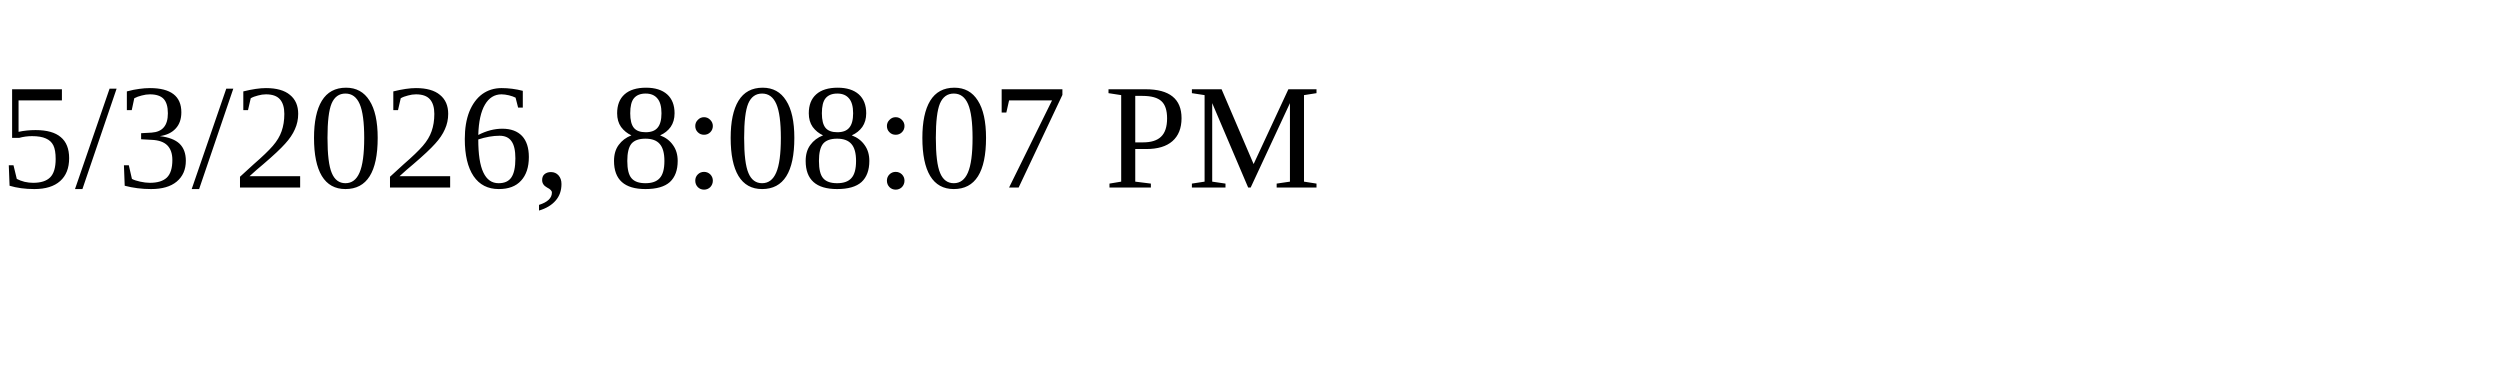
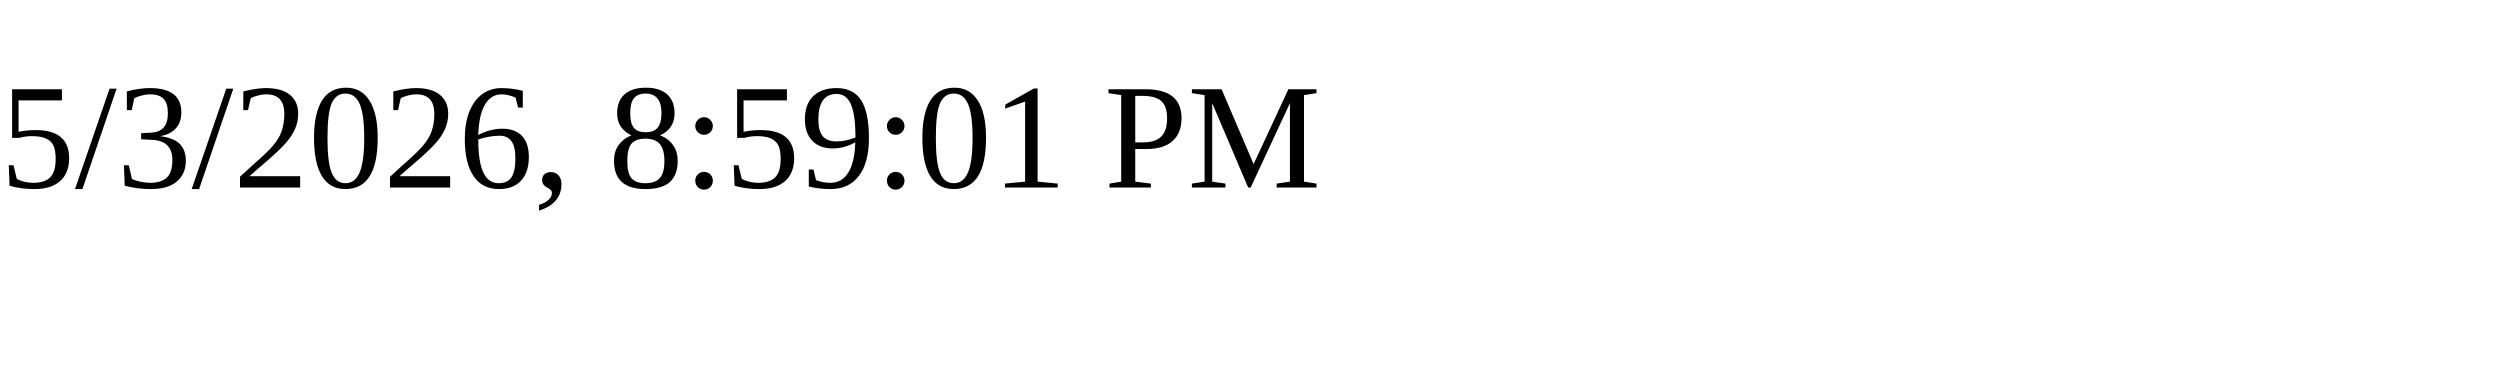
<svg xmlns="http://www.w3.org/2000/svg" height="30" width="200">
-   <text x="0" y="15">5/3/2026, 8:08:07 PM</text>
+   <text x="0" y="15">5/3/2026, 8:59:01 PM</text>
</svg>
